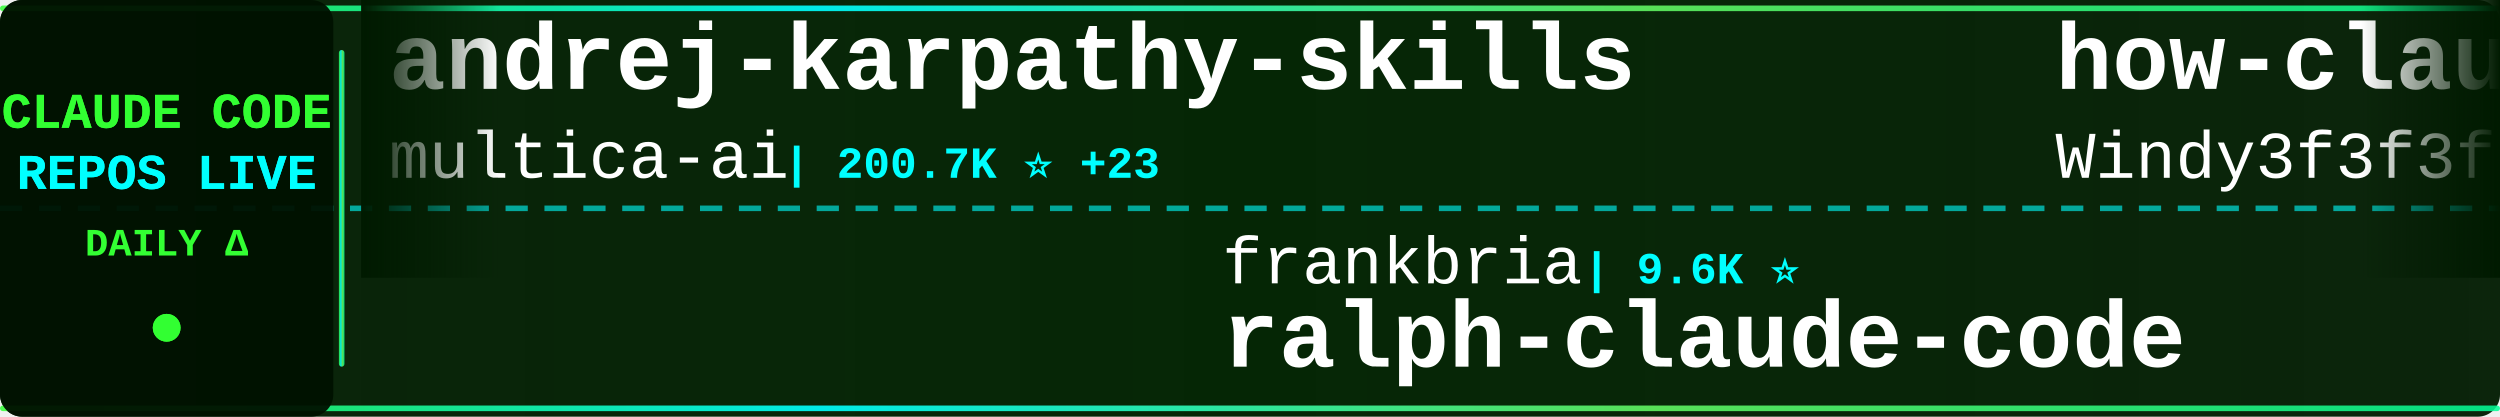
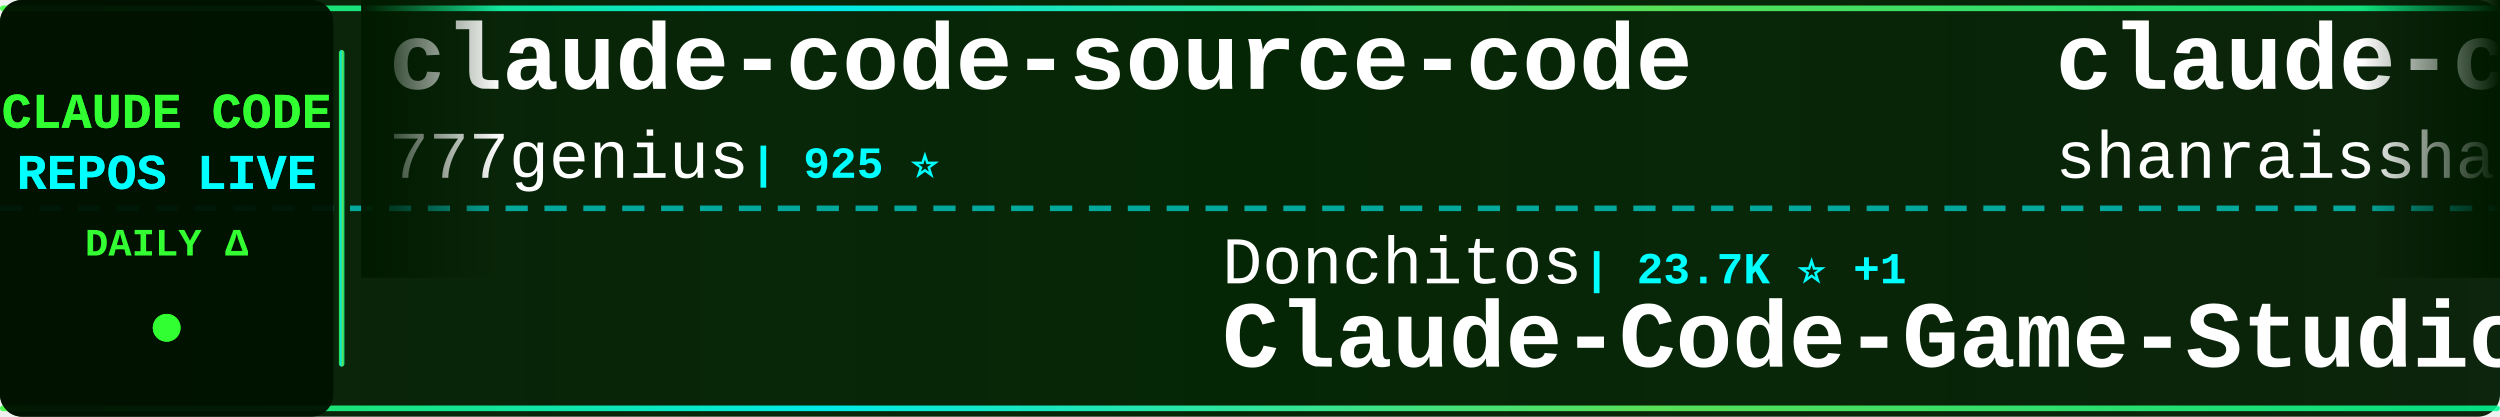
<svg xmlns="http://www.w3.org/2000/svg" width="900" height="150">
  <defs>
    <linearGradient id="tickerBg" x1="0%" y1="0%" x2="100%" y2="0%">
      <stop offset="0%" style="stop-color:#001a00;stop-opacity:0.95" />
      <stop offset="50%" style="stop-color:#002200;stop-opacity:0.98" />
      <stop offset="100%" style="stop-color:#001a00;stop-opacity:0.95" />
    </linearGradient>
    <linearGradient id="borderGrad" x1="0%" y1="0%" x2="100%" y2="0%">
      <stop offset="0%" style="stop-color:#33ff33;stop-opacity:0.85">
        <animate attributeName="stop-opacity" values="0.85;1;0.85" dur="2s" repeatCount="indefinite" />
      </stop>
      <stop offset="33%" style="stop-color:#00ffff;stop-opacity:0.9">
        <animate attributeName="stop-opacity" values="0.9;1;0.9" dur="2.2s" repeatCount="indefinite" />
      </stop>
      <stop offset="66%" style="stop-color:#66ff66;stop-opacity:0.85">
        <animate attributeName="stop-opacity" values="0.85;1;0.85" dur="1.8s" repeatCount="indefinite" />
      </stop>
      <stop offset="100%" style="stop-color:#00ff99;stop-opacity:0.85">
        <animate attributeName="stop-opacity" values="0.85;1;0.85" dur="2s" repeatCount="indefinite" />
      </stop>
    </linearGradient>
    <filter id="textGlow">
      <feGaussianBlur stdDeviation="0.1" result="coloredBlur" />
      <feMerge>
        <feMergeNode in="coloredBlur" />
        <feMergeNode in="SourceGraphic" />
      </feMerge>
    </filter>
    <filter id="metricGlow">
      <feGaussianBlur stdDeviation="0.2" result="coloredBlur" />
      <feMerge>
        <feMergeNode in="coloredBlur" />
        <feMergeNode in="SourceGraphic" />
      </feMerge>
    </filter>
    <linearGradient id="leftFade" x1="0%" y1="0%" x2="100%" y2="0%">
      <stop offset="0%" style="stop-color:#001a00;stop-opacity:1" />
      <stop offset="100%" style="stop-color:#001a00;stop-opacity:0" />
    </linearGradient>
    <linearGradient id="rightFade" x1="0%" y1="0%" x2="100%" y2="0%">
      <stop offset="0%" style="stop-color:#001a00;stop-opacity:0" />
      <stop offset="100%" style="stop-color:#001a00;stop-opacity:1" />
    </linearGradient>
  </defs>
  <rect width="900" height="150" fill="url(#tickerBg)" rx="8" />
  <rect x="0" y="2" width="900" height="2" fill="url(#borderGrad)" rx="1" />
  <rect x="0" y="146" width="900" height="2" fill="url(#borderGrad)" rx="1" />
  <line x1="0" y1="75" x2="900" y2="75" stroke="#00ffff" stroke-width="2" stroke-dasharray="8 6" opacity="0.6" />
  <rect x="0" y="0" width="120" height="150" fill="#001100" opacity="0.95" rx="8" />
  <text x="60" y="46" font-family="'Courier New', monospace" font-size="18" font-weight="bold" fill="#33ff33" text-anchor="middle" filter="url(#textGlow)">
    CLAUDE CODE
  </text>
  <text x="60" y="68" font-family="'Courier New', monospace" font-size="18" font-weight="bold" fill="#00ffff" text-anchor="middle" filter="url(#textGlow)">
    REPOS LIVE
  </text>
  <text x="60" y="92" font-family="'Courier New', monospace" font-size="14" font-weight="bold" fill="#33ff33" text-anchor="middle">
    DAILY Δ
  </text>
  <circle cx="60" cy="118" r="5" fill="#33ff33" filter="url(#metricGlow)">
    <animate attributeName="r" values="4;6;4" dur="1.5s" repeatCount="indefinite" />
    <animate attributeName="opacity" values="0.6;1;0.6" dur="1.5s" repeatCount="indefinite" />
  </circle>
  <rect x="122" y="18" width="2" height="114" fill="url(#borderGrad)" rx="1" />
  <clipPath id="tickerClip">
    <rect x="130" y="0" width="770" height="150" />
  </clipPath>
  <g clip-path="url(#tickerClip)">
    <g id="tickerItems">
      <animateTransform attributeName="transform" attributeType="XML" type="translate" from="0 0" to="-3000 0" dur="54s" repeatCount="indefinite" />
      <g transform="translate(0, 0)">
-         <text x="140" y="32" font-family="'Courier New', monospace" font-size="34" font-weight="bold" fill="#ffffff">andrej-karpathy-skills</text>
-         <text x="140" y="64" font-family="'Courier New', monospace" font-size="24" font-weight="normal" fill="#ffffff" opacity="1.0">multica-ai</text>
-         <text x="282" y="64" font-family="'Courier New', monospace" font-size="16" font-weight="bold" fill="#00ffff"> | 200.7K ⭐ +23</text>
+         <text x="140" y="32" font-family="'Courier New', monospace" font-size="34" font-weight="bold" fill="#ffffff">claude-code-source-code</text>
+         <text x="140" y="64" font-family="'Courier New', monospace" font-size="24" font-weight="normal" fill="#ffffff" opacity="1.0">777genius</text>
+         <text x="270" y="64" font-family="'Courier New', monospace" font-size="16" font-weight="bold" fill="#00ffff"> | 925 ⭐</text>
      </g>
      <g transform="translate(300, 0)">
-         <text x="140" y="102" font-family="'Courier New', monospace" font-size="24" font-weight="normal" fill="#ffffff" opacity="1.0">frankbria</text>
-         <text x="270" y="102" font-family="'Courier New', monospace" font-size="16" font-weight="bold" fill="#00ffff"> | 9.6K ⭐</text>
-         <text x="140" y="132" font-family="'Courier New', monospace" font-size="34" font-weight="bold" fill="#ffffff">ralph-claude-code</text>
+         <text x="140" y="102" font-family="'Courier New', monospace" font-size="24" font-weight="normal" fill="#ffffff" opacity="1.0">Donchitos</text>
+         <text x="270" y="102" font-family="'Courier New', monospace" font-size="16" font-weight="bold" fill="#00ffff"> | 23.7K ⭐ +1</text>
+         <text x="140" y="132" font-family="'Courier New', monospace" font-size="34" font-weight="bold" fill="#ffffff">Claude-Code-Game-Studios</text>
      </g>
      <g transform="translate(600, 0)">
-         <text x="140" y="32" font-family="'Courier New', monospace" font-size="34" font-weight="bold" fill="#ffffff">how-claude-code-works</text>
-         <text x="140" y="64" font-family="'Courier New', monospace" font-size="24" font-weight="normal" fill="#ffffff" opacity="1.0">Windy3f3f3f3f</text>
-         <text x="318" y="64" font-family="'Courier New', monospace" font-size="16" font-weight="bold" fill="#00ffff"> | 3.4K ⭐ +2</text>
+         <text x="140" y="32" font-family="'Courier New', monospace" font-size="34" font-weight="bold" fill="#ffffff">claude-code-best-practic...</text>
+         <text x="140" y="64" font-family="'Courier New', monospace" font-size="24" font-weight="normal" fill="#ffffff" opacity="1.0">shanraisshan</text>
+         <text x="306" y="64" font-family="'Courier New', monospace" font-size="16" font-weight="bold" fill="#00ffff"> | 64.2K ⭐ +6</text>
      </g>
      <g transform="translate(900, 0)">
+         <text x="140" y="102" font-family="'Courier New', monospace" font-size="24" font-weight="normal" fill="#ffffff" opacity="1.0">anthropics</text>
+         <text x="282" y="102" font-family="'Courier New', monospace" font-size="16" font-weight="bold" fill="#00ffff"> | 8.6K ⭐ +3</text>
+         <text x="140" y="132" font-family="'Courier New', monospace" font-size="34" font-weight="bold" fill="#ffffff">claude-code-action</text>
+       </g>
+       <g transform="translate(1200, 0)">
+         <text x="140" y="32" font-family="'Courier New', monospace" font-size="34" font-weight="bold" fill="#ffffff">claude-code-guide</text>
+         <text x="140" y="64" font-family="'Courier New', monospace" font-size="24" font-weight="normal" fill="#ffffff" opacity="1.0">zebbern</text>
+         <text x="246" y="64" font-family="'Courier New', monospace" font-size="16" font-weight="bold" fill="#00ffff"> | 4.5K ⭐ +1</text>
+       </g>
+       <g transform="translate(1500, 0)">
        <text x="140" y="102" font-family="'Courier New', monospace" font-size="24" font-weight="normal" fill="#ffffff" opacity="1.0">feiskyer</text>
-         <text x="258" y="102" font-family="'Courier New', monospace" font-size="16" font-weight="bold" fill="#00ffff"> | 1.6K ⭐</text>
+         <text x="258" y="102" font-family="'Courier New', monospace" font-size="16" font-weight="bold" fill="#00ffff"> | 1.6K ⭐ +1</text>
        <text x="140" y="132" font-family="'Courier New', monospace" font-size="34" font-weight="bold" fill="#ffffff">claude-code-settings</text>
      </g>
-       <g transform="translate(1200, 0)">
-         <text x="140" y="32" font-family="'Courier New', monospace" font-size="34" font-weight="bold" fill="#ffffff">claude-code-spec-workflo...</text>
-         <text x="140" y="64" font-family="'Courier New', monospace" font-size="24" font-weight="normal" fill="#ffffff" opacity="1.0">Pimzino</text>
-         <text x="246" y="64" font-family="'Courier New', monospace" font-size="16" font-weight="bold" fill="#00ffff"> | 3.8K ⭐</text>
-       </g>
-       <g transform="translate(1500, 0)">
-         <text x="140" y="102" font-family="'Courier New', monospace" font-size="24" font-weight="normal" fill="#ffffff" opacity="1.0">Chachamaru127</text>
-         <text x="318" y="102" font-family="'Courier New', monospace" font-size="16" font-weight="bold" fill="#00ffff"> | 3.0K ⭐</text>
-         <text x="140" y="132" font-family="'Courier New', monospace" font-size="34" font-weight="bold" fill="#ffffff">claude-code-harness</text>
-       </g>
      <g transform="translate(1800, 0)">
-         <text x="140" y="32" font-family="'Courier New', monospace" font-size="34" font-weight="bold" fill="#ffffff">claude-code-guide</text>
-         <text x="140" y="64" font-family="'Courier New', monospace" font-size="24" font-weight="normal" fill="#ffffff" opacity="1.0">Cranot</text>
-         <text x="234" y="64" font-family="'Courier New', monospace" font-size="16" font-weight="bold" fill="#00ffff"> | 2.9K ⭐</text>
+         <text x="140" y="32" font-family="'Courier New', monospace" font-size="34" font-weight="bold" fill="#ffffff">Claude-Code-Usage-Monito...</text>
+         <text x="140" y="64" font-family="'Courier New', monospace" font-size="24" font-weight="normal" fill="#ffffff" opacity="1.0">Maciek-roboblog</text>
+         <text x="342" y="64" font-family="'Courier New', monospace" font-size="16" font-weight="bold" fill="#00ffff"> | 8.6K ⭐</text>
      </g>
      <g transform="translate(2100, 0)">
        <text x="140" y="102" font-family="'Courier New', monospace" font-size="24" font-weight="normal" fill="#ffffff" opacity="1.0">ghuntley</text>
        <text x="258" y="102" font-family="'Courier New', monospace" font-size="16" font-weight="bold" fill="#00ffff"> | 987 ⭐</text>
        <text x="140" y="132" font-family="'Courier New', monospace" font-size="34" font-weight="bold" fill="#ffffff">claude-code-source-code-...</text>
      </g>
      <g transform="translate(2400, 0)">
-         <text x="140" y="32" font-family="'Courier New', monospace" font-size="34" font-weight="bold" fill="#ffffff">claude-code-engineering</text>
-         <text x="140" y="64" font-family="'Courier New', monospace" font-size="24" font-weight="normal" fill="#ffffff" opacity="1.0">huangjia2019</text>
-         <text x="306" y="64" font-family="'Courier New', monospace" font-size="16" font-weight="bold" fill="#00ffff"> | 1.1K ⭐ +1</text>
+         <text x="140" y="32" font-family="'Courier New', monospace" font-size="34" font-weight="bold" fill="#ffffff">claude-code-source</text>
+         <text x="140" y="64" font-family="'Courier New', monospace" font-size="24" font-weight="normal" fill="#ffffff" opacity="1.0">hangsman</text>
+         <text x="258" y="64" font-family="'Courier New', monospace" font-size="16" font-weight="bold" fill="#00ffff"> | 790 ⭐</text>
      </g>
      <g transform="translate(2700, 0)">
-         <text x="140" y="102" font-family="'Courier New', monospace" font-size="24" font-weight="normal" fill="#ffffff" opacity="1.0">anthropics</text>
-         <text x="282" y="102" font-family="'Courier New', monospace" font-size="16" font-weight="bold" fill="#00ffff"> | 5.8K ⭐ +3</text>
-         <text x="140" y="132" font-family="'Courier New', monospace" font-size="34" font-weight="bold" fill="#ffffff">claude-code-security-rev...</text>
+         <text x="140" y="102" font-family="'Courier New', monospace" font-size="24" font-weight="normal" fill="#ffffff" opacity="1.0">fazxes</text>
+         <text x="234" y="102" font-family="'Courier New', monospace" font-size="16" font-weight="bold" fill="#00ffff"> | 230 ⭐</text>
+         <text x="140" y="132" font-family="'Courier New', monospace" font-size="34" font-weight="bold" fill="#ffffff">Claude-code</text>
      </g>
      <g transform="translate(3000, 0)">
-         <text x="140" y="32" font-family="'Courier New', monospace" font-size="34" font-weight="bold" fill="#ffffff">andrej-karpathy-skills</text>
-         <text x="140" y="64" font-family="'Courier New', monospace" font-size="24" font-weight="normal" fill="#ffffff" opacity="1.0">multica-ai</text>
-         <text x="282" y="64" font-family="'Courier New', monospace" font-size="16" font-weight="bold" fill="#00ffff"> | 200.7K ⭐ +23</text>
+         <text x="140" y="32" font-family="'Courier New', monospace" font-size="34" font-weight="bold" fill="#ffffff">claude-code-source-code</text>
+         <text x="140" y="64" font-family="'Courier New', monospace" font-size="24" font-weight="normal" fill="#ffffff" opacity="1.0">777genius</text>
+         <text x="270" y="64" font-family="'Courier New', monospace" font-size="16" font-weight="bold" fill="#00ffff"> | 925 ⭐</text>
      </g>
      <g transform="translate(3300, 0)">
-         <text x="140" y="102" font-family="'Courier New', monospace" font-size="24" font-weight="normal" fill="#ffffff" opacity="1.0">frankbria</text>
-         <text x="270" y="102" font-family="'Courier New', monospace" font-size="16" font-weight="bold" fill="#00ffff"> | 9.6K ⭐</text>
-         <text x="140" y="132" font-family="'Courier New', monospace" font-size="34" font-weight="bold" fill="#ffffff">ralph-claude-code</text>
+         <text x="140" y="102" font-family="'Courier New', monospace" font-size="24" font-weight="normal" fill="#ffffff" opacity="1.0">Donchitos</text>
+         <text x="270" y="102" font-family="'Courier New', monospace" font-size="16" font-weight="bold" fill="#00ffff"> | 23.7K ⭐ +1</text>
+         <text x="140" y="132" font-family="'Courier New', monospace" font-size="34" font-weight="bold" fill="#ffffff">Claude-Code-Game-Studios</text>
      </g>
      <g transform="translate(3600, 0)">
-         <text x="140" y="32" font-family="'Courier New', monospace" font-size="34" font-weight="bold" fill="#ffffff">how-claude-code-works</text>
-         <text x="140" y="64" font-family="'Courier New', monospace" font-size="24" font-weight="normal" fill="#ffffff" opacity="1.0">Windy3f3f3f3f</text>
-         <text x="318" y="64" font-family="'Courier New', monospace" font-size="16" font-weight="bold" fill="#00ffff"> | 3.4K ⭐ +2</text>
+         <text x="140" y="32" font-family="'Courier New', monospace" font-size="34" font-weight="bold" fill="#ffffff">claude-code-best-practic...</text>
+         <text x="140" y="64" font-family="'Courier New', monospace" font-size="24" font-weight="normal" fill="#ffffff" opacity="1.0">shanraisshan</text>
+         <text x="306" y="64" font-family="'Courier New', monospace" font-size="16" font-weight="bold" fill="#00ffff"> | 64.2K ⭐ +6</text>
      </g>
      <g transform="translate(3900, 0)">
-         <text x="140" y="102" font-family="'Courier New', monospace" font-size="24" font-weight="normal" fill="#ffffff" opacity="1.0">feiskyer</text>
-         <text x="258" y="102" font-family="'Courier New', monospace" font-size="16" font-weight="bold" fill="#00ffff"> | 1.6K ⭐</text>
-         <text x="140" y="132" font-family="'Courier New', monospace" font-size="34" font-weight="bold" fill="#ffffff">claude-code-settings</text>
+         <text x="140" y="102" font-family="'Courier New', monospace" font-size="24" font-weight="normal" fill="#ffffff" opacity="1.0">anthropics</text>
+         <text x="282" y="102" font-family="'Courier New', monospace" font-size="16" font-weight="bold" fill="#00ffff"> | 8.6K ⭐ +3</text>
+         <text x="140" y="132" font-family="'Courier New', monospace" font-size="34" font-weight="bold" fill="#ffffff">claude-code-action</text>
      </g>
    </g>
  </g>
  <rect x="130" y="0" width="50" height="100" fill="url(#leftFade)" />
  <rect x="850" y="0" width="50" height="100" fill="url(#rightFade)" />
</svg>
